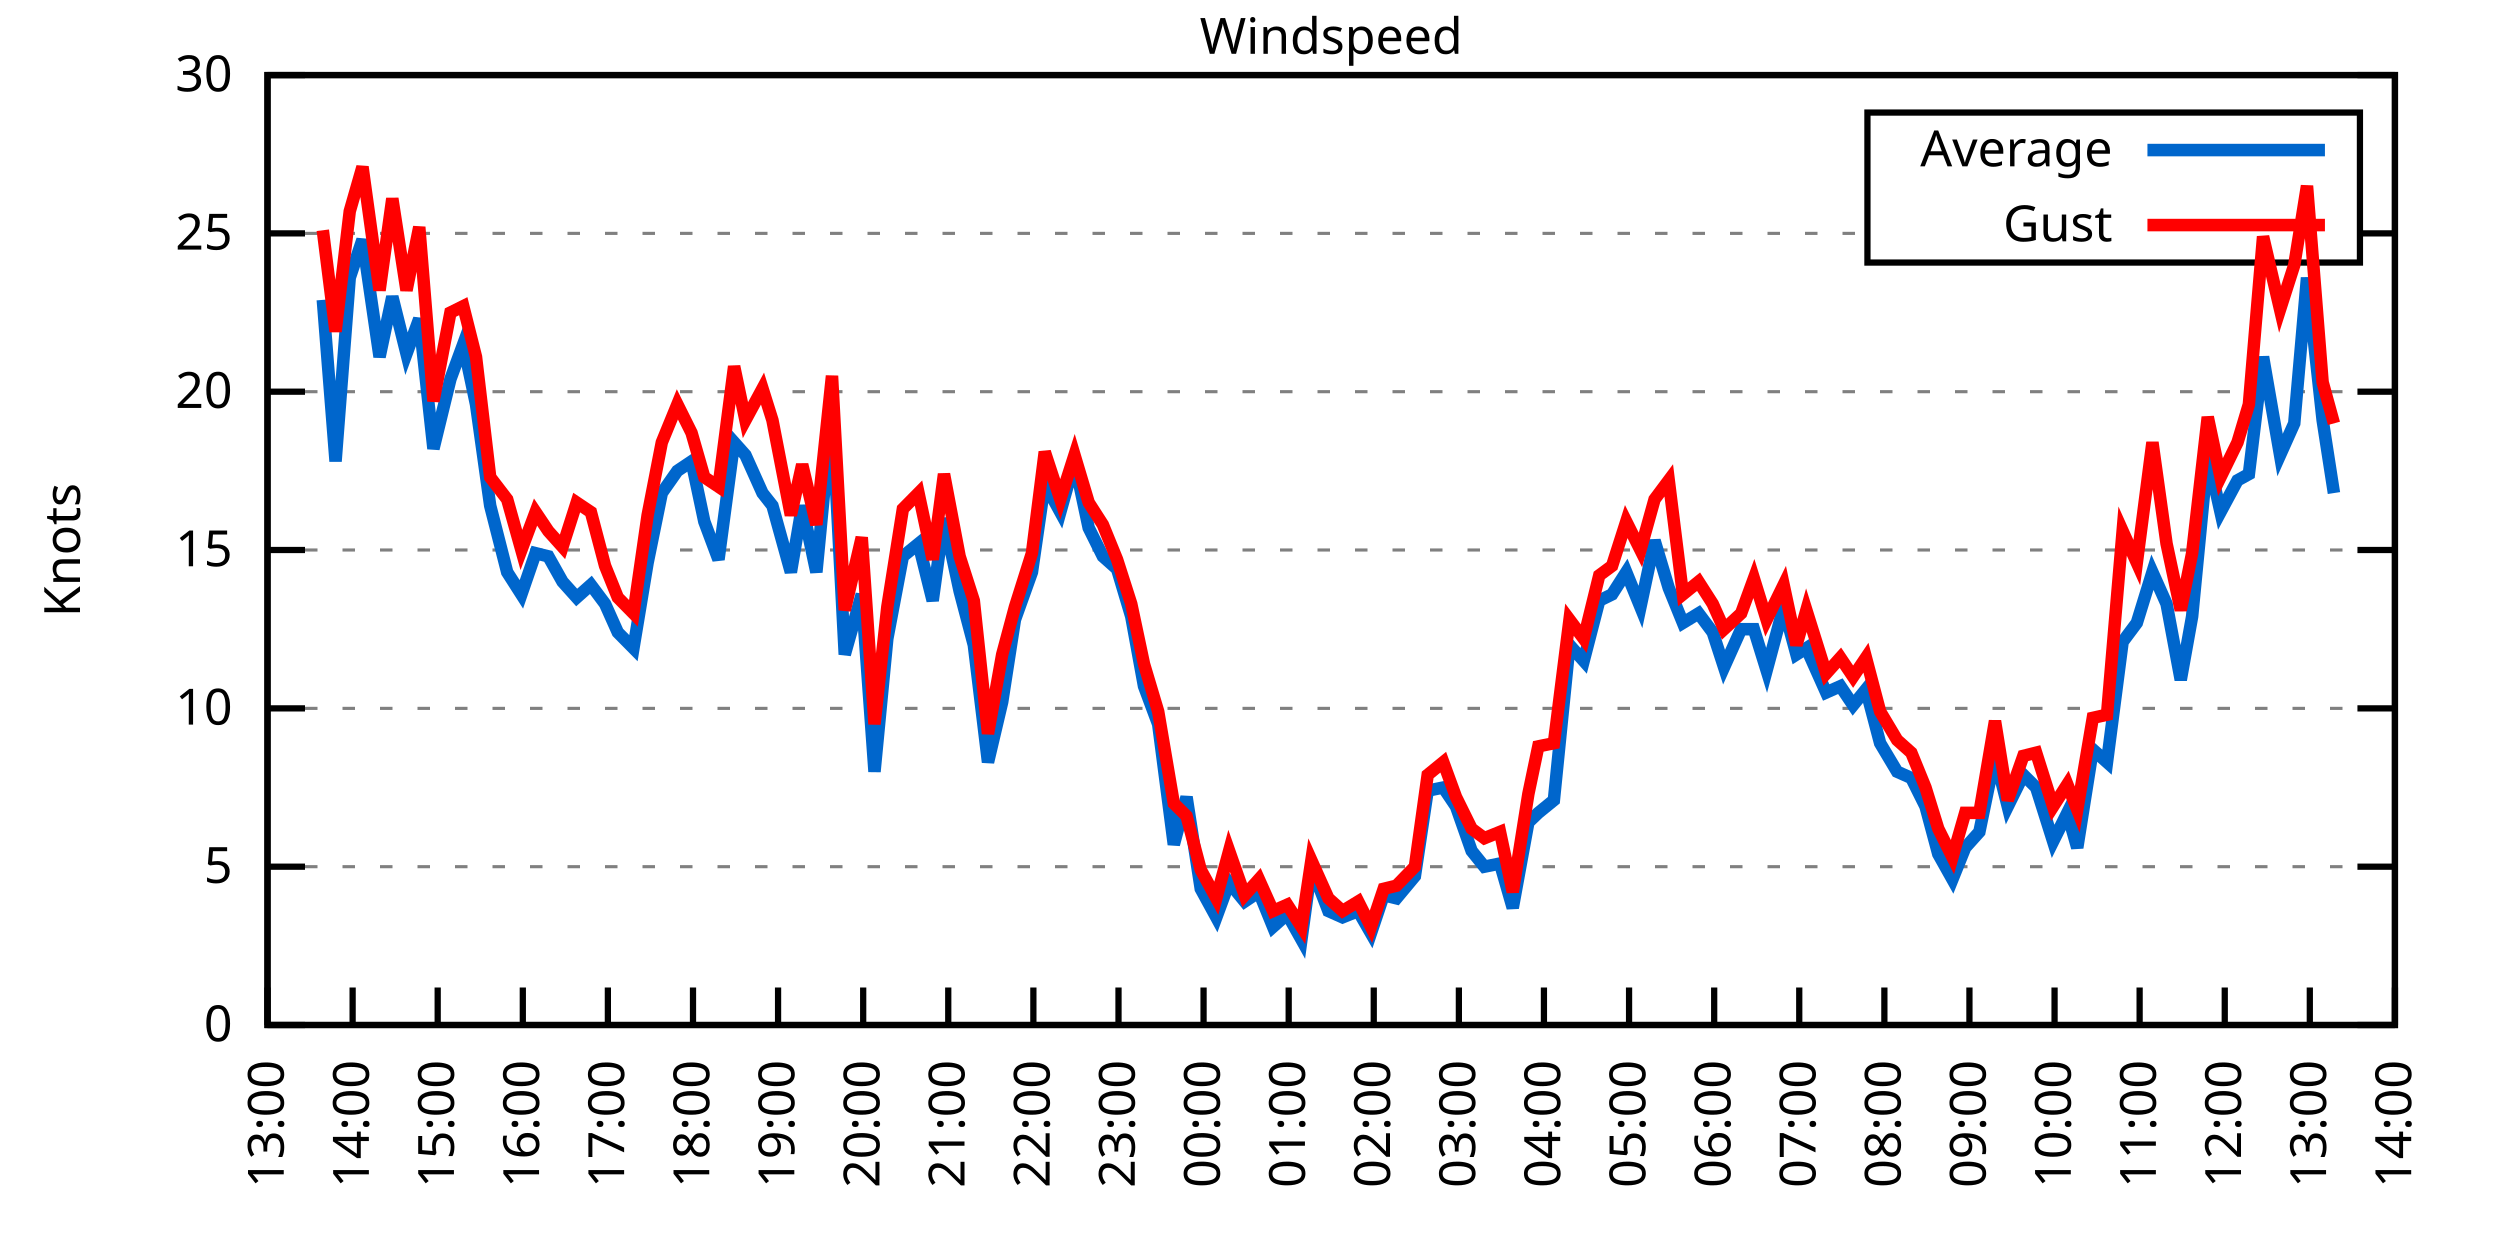
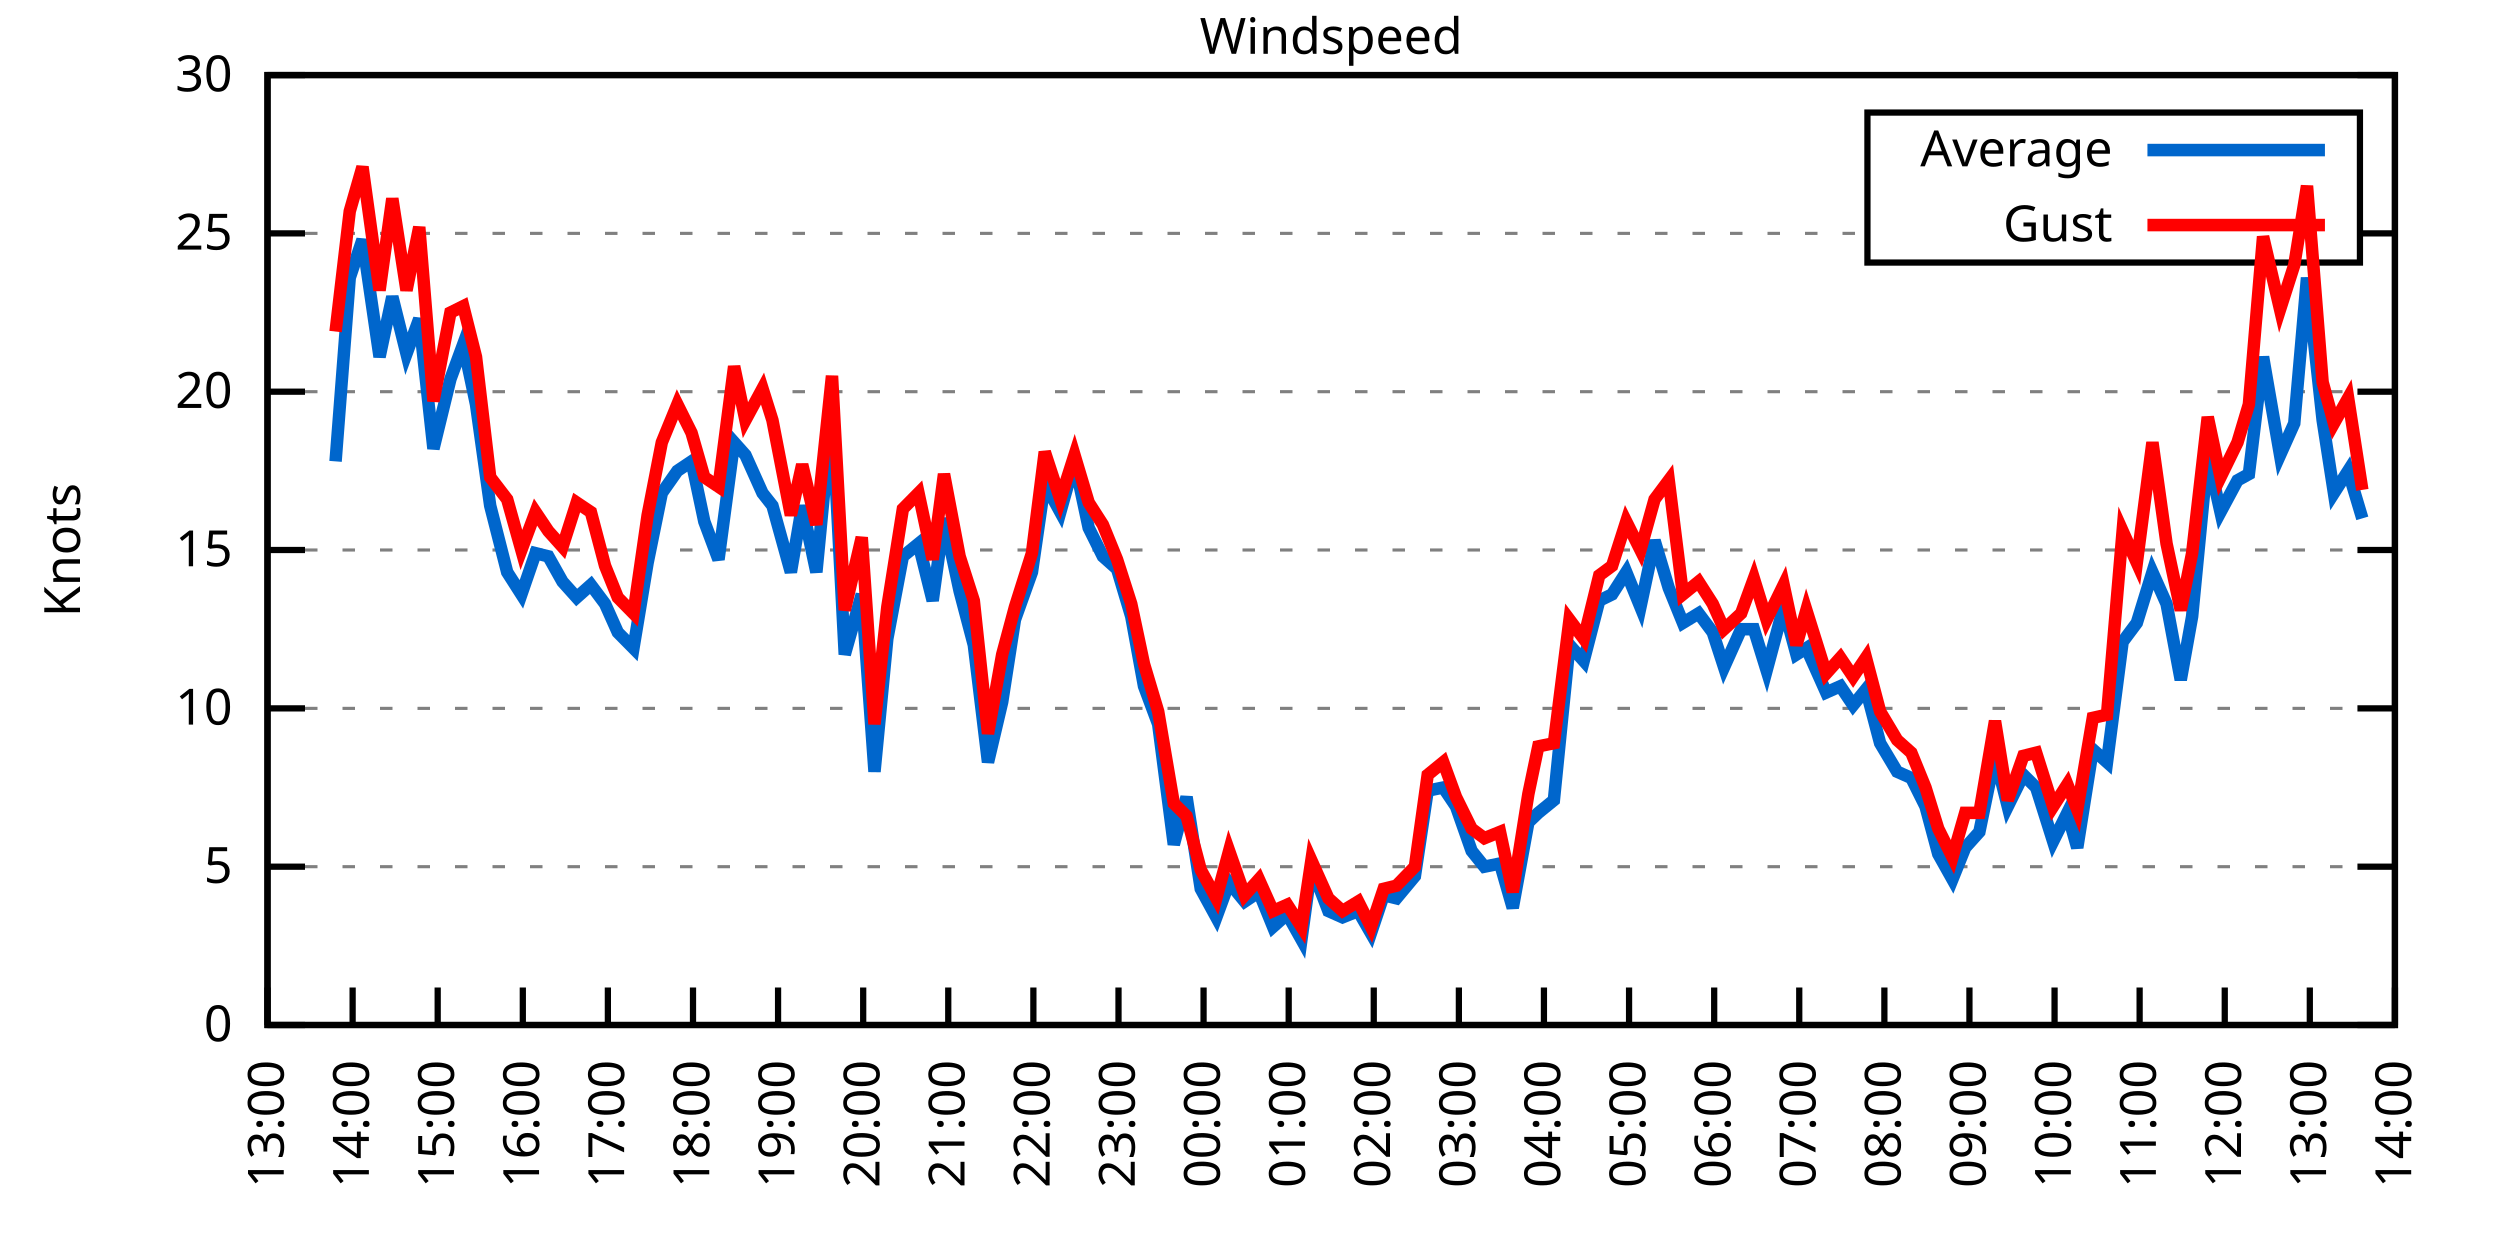
<svg xmlns="http://www.w3.org/2000/svg" xmlns:xlink="http://www.w3.org/1999/xlink" width="400" height="200" viewBox="0 0 400 200">
  <g id="gnuplot_canvas">
    <rect x="0" y="0" width="400" height="200" fill="none" />
    <defs>
      <circle id="gpDot" r="0.5" stroke-width="0.5" stroke="currentColor" />
      <path id="gpPt0" stroke-width="0.333" stroke="currentColor" d="M-1,0 h2 M0,-1 v2" />
      <path id="gpPt1" stroke-width="0.333" stroke="currentColor" d="M-1,-1 L1,1 M1,-1 L-1,1" />
      <path id="gpPt2" stroke-width="0.333" stroke="currentColor" d="M-1,0 L1,0 M0,-1 L0,1 M-1,-1 L1,1 M-1,1 L1,-1" />
      <rect id="gpPt3" stroke-width="0.333" stroke="currentColor" x="-1" y="-1" width="2" height="2" />
      <rect id="gpPt4" stroke-width="0.333" stroke="currentColor" fill="currentColor" x="-1" y="-1" width="2" height="2" />
      <circle id="gpPt5" stroke-width="0.333" stroke="currentColor" cx="0" cy="0" r="1" />
      <use xlink:href="#gpPt5" id="gpPt6" fill="currentColor" stroke="none" />
      <path id="gpPt7" stroke-width="0.333" stroke="currentColor" d="M0,-1.33 L-1.33,0.67 L1.33,0.67 z" />
      <use xlink:href="#gpPt7" id="gpPt8" fill="currentColor" stroke="none" />
      <use xlink:href="#gpPt7" id="gpPt9" stroke="currentColor" transform="rotate(180)" />
      <use xlink:href="#gpPt9" id="gpPt10" fill="currentColor" stroke="none" />
      <use xlink:href="#gpPt3" id="gpPt11" stroke="currentColor" transform="rotate(45)" />
      <use xlink:href="#gpPt11" id="gpPt12" fill="currentColor" stroke="none" />
      <path id="gpPt13" stroke-width="0.333" stroke="currentColor" d="M0,1.330 L1.265,0.411 L0.782,-1.067 L-0.782,-1.076 L-1.265,0.411 z" />
      <use xlink:href="#gpPt13" id="gpPt14" fill="currentColor" stroke="none" />
      <filter id="textbox" filterUnits="objectBoundingBox" x="0" y="0" height="1" width="1">
        <feFlood flood-color="white" flood-opacity="1" result="bgnd" />
        <feComposite in="SourceGraphic" in2="bgnd" operator="atop" />
      </filter>
      <filter id="greybox" filterUnits="objectBoundingBox" x="0" y="0" height="1" width="1">
        <feFlood flood-color="lightgrey" flood-opacity="1" result="grey" />
        <feComposite in="SourceGraphic" in2="grey" operator="atop" />
      </filter>
    </defs>
    <g fill="none" color="white" stroke="currentColor" stroke-width="1.00" stroke-linecap="butt" stroke-linejoin="miter">
</g>
    <g fill="none" color="black" stroke="currentColor" stroke-width="1.00" stroke-linecap="butt" stroke-linejoin="miter">
      <g stroke="none" shape-rendering="crispEdges">
        <polygon fill="rgb(255, 255, 255)" points="42.80,164.00 383.18,164.00 383.18,12.02 42.80,12.02 " />
      </g>
    </g>
    <g fill="none" color="black" stroke="currentColor" stroke-width="1.00" stroke-linecap="butt" stroke-linejoin="miter">
</g>
    <g fill="none" color="black" stroke="black" stroke-width="0.50" stroke-linecap="butt" stroke-linejoin="miter">
</g>
    <g fill="none" color="gray" stroke="currentColor" stroke-width="0.50" stroke-linecap="butt" stroke-linejoin="miter">
      <path stroke="gray" stroke-dasharray="2,4" class="gridline" d="M42.80,164.00 L383.19,164.00  " />
    </g>
    <g fill="none" color="gray" stroke="gray" stroke-width="1.00" stroke-linecap="butt" stroke-linejoin="miter">
</g>
    <g fill="none" color="black" stroke="currentColor" stroke-width="1.00" stroke-linecap="butt" stroke-linejoin="miter">
      <path stroke="black" d="M42.80,164.00 L48.80,164.00 M383.19,164.00 L377.19,164.00  " />
      <g transform="translate(37.20,166.60)" stroke="none" fill="black" font-family="Sans" font-size="8.00" text-anchor="end">
        <text>
          <tspan font-family="Sans"> 0</tspan>
        </text>
      </g>
    </g>
    <g fill="none" color="black" stroke="currentColor" stroke-width="1.00" stroke-linecap="butt" stroke-linejoin="miter">
</g>
    <g fill="none" color="black" stroke="black" stroke-width="0.50" stroke-linecap="butt" stroke-linejoin="miter">
</g>
    <g fill="none" color="gray" stroke="currentColor" stroke-width="0.50" stroke-linecap="butt" stroke-linejoin="miter">
      <path stroke="gray" stroke-dasharray="2,4" class="gridline" d="M42.80,138.67 L383.19,138.67  " />
    </g>
    <g fill="none" color="gray" stroke="gray" stroke-width="1.00" stroke-linecap="butt" stroke-linejoin="miter">
</g>
    <g fill="none" color="black" stroke="currentColor" stroke-width="1.00" stroke-linecap="butt" stroke-linejoin="miter">
      <path stroke="black" d="M42.80,138.67 L48.80,138.67 M383.19,138.67 L377.19,138.67  " />
      <g transform="translate(37.20,141.27)" stroke="none" fill="black" font-family="Sans" font-size="8.00" text-anchor="end">
        <text>
          <tspan font-family="Sans"> 5</tspan>
        </text>
      </g>
    </g>
    <g fill="none" color="black" stroke="currentColor" stroke-width="1.00" stroke-linecap="butt" stroke-linejoin="miter">
</g>
    <g fill="none" color="black" stroke="black" stroke-width="0.50" stroke-linecap="butt" stroke-linejoin="miter">
</g>
    <g fill="none" color="gray" stroke="currentColor" stroke-width="0.50" stroke-linecap="butt" stroke-linejoin="miter">
      <path stroke="gray" stroke-dasharray="2,4" class="gridline" d="M42.80,113.34 L383.19,113.34  " />
    </g>
    <g fill="none" color="gray" stroke="gray" stroke-width="1.00" stroke-linecap="butt" stroke-linejoin="miter">
</g>
    <g fill="none" color="black" stroke="currentColor" stroke-width="1.00" stroke-linecap="butt" stroke-linejoin="miter">
      <path stroke="black" d="M42.80,113.34 L48.80,113.34 M383.19,113.34 L377.19,113.34  " />
      <g transform="translate(37.20,115.94)" stroke="none" fill="black" font-family="Sans" font-size="8.00" text-anchor="end">
        <text>
          <tspan font-family="Sans"> 10</tspan>
        </text>
      </g>
    </g>
    <g fill="none" color="black" stroke="currentColor" stroke-width="1.00" stroke-linecap="butt" stroke-linejoin="miter">
</g>
    <g fill="none" color="black" stroke="black" stroke-width="0.50" stroke-linecap="butt" stroke-linejoin="miter">
</g>
    <g fill="none" color="gray" stroke="currentColor" stroke-width="0.50" stroke-linecap="butt" stroke-linejoin="miter">
      <path stroke="gray" stroke-dasharray="2,4" class="gridline" d="M42.80,88.00 L383.19,88.00  " />
    </g>
    <g fill="none" color="gray" stroke="gray" stroke-width="1.00" stroke-linecap="butt" stroke-linejoin="miter">
</g>
    <g fill="none" color="black" stroke="currentColor" stroke-width="1.00" stroke-linecap="butt" stroke-linejoin="miter">
      <path stroke="black" d="M42.80,88.00 L48.80,88.00 M383.19,88.00 L377.19,88.00  " />
      <g transform="translate(37.20,90.60)" stroke="none" fill="black" font-family="Sans" font-size="8.00" text-anchor="end">
        <text>
          <tspan font-family="Sans"> 15</tspan>
        </text>
      </g>
    </g>
    <g fill="none" color="black" stroke="currentColor" stroke-width="1.00" stroke-linecap="butt" stroke-linejoin="miter">
</g>
    <g fill="none" color="black" stroke="black" stroke-width="0.50" stroke-linecap="butt" stroke-linejoin="miter">
</g>
    <g fill="none" color="gray" stroke="currentColor" stroke-width="0.50" stroke-linecap="butt" stroke-linejoin="miter">
      <path stroke="gray" stroke-dasharray="2,4" class="gridline" d="M42.80,62.67 L383.19,62.67  " />
    </g>
    <g fill="none" color="gray" stroke="gray" stroke-width="1.00" stroke-linecap="butt" stroke-linejoin="miter">
</g>
    <g fill="none" color="black" stroke="currentColor" stroke-width="1.00" stroke-linecap="butt" stroke-linejoin="miter">
      <path stroke="black" d="M42.80,62.67 L48.80,62.67 M383.19,62.67 L377.19,62.67  " />
      <g transform="translate(37.20,65.27)" stroke="none" fill="black" font-family="Sans" font-size="8.00" text-anchor="end">
        <text>
          <tspan font-family="Sans"> 20</tspan>
        </text>
      </g>
    </g>
    <g fill="none" color="black" stroke="currentColor" stroke-width="1.00" stroke-linecap="butt" stroke-linejoin="miter">
</g>
    <g fill="none" color="black" stroke="black" stroke-width="0.50" stroke-linecap="butt" stroke-linejoin="miter">
</g>
    <g fill="none" color="gray" stroke="currentColor" stroke-width="0.50" stroke-linecap="butt" stroke-linejoin="miter">
      <path stroke="gray" stroke-dasharray="2,4" class="gridline" d="M42.80,37.34 L298.79,37.34 M377.59,37.34 L383.19,37.34  " />
    </g>
    <g fill="none" color="gray" stroke="gray" stroke-width="1.00" stroke-linecap="butt" stroke-linejoin="miter">
</g>
    <g fill="none" color="black" stroke="currentColor" stroke-width="1.00" stroke-linecap="butt" stroke-linejoin="miter">
      <path stroke="black" d="M42.80,37.34 L48.80,37.34 M383.19,37.34 L377.19,37.34  " />
      <g transform="translate(37.20,39.94)" stroke="none" fill="black" font-family="Sans" font-size="8.00" text-anchor="end">
        <text>
          <tspan font-family="Sans"> 25</tspan>
        </text>
      </g>
    </g>
    <g fill="none" color="black" stroke="currentColor" stroke-width="1.00" stroke-linecap="butt" stroke-linejoin="miter">
</g>
    <g fill="none" color="black" stroke="black" stroke-width="0.50" stroke-linecap="butt" stroke-linejoin="miter">
</g>
    <g fill="none" color="gray" stroke="currentColor" stroke-width="0.50" stroke-linecap="butt" stroke-linejoin="miter">
      <path stroke="gray" stroke-dasharray="2,4" class="gridline" d="M42.80,12.01 L383.19,12.01  " />
    </g>
    <g fill="none" color="gray" stroke="gray" stroke-width="1.00" stroke-linecap="butt" stroke-linejoin="miter">
</g>
    <g fill="none" color="black" stroke="currentColor" stroke-width="1.00" stroke-linecap="butt" stroke-linejoin="miter">
      <path stroke="black" d="M42.80,12.01 L48.80,12.01 M383.19,12.01 L377.19,12.01  " />
      <g transform="translate(37.20,14.61)" stroke="none" fill="black" font-family="Sans" font-size="8.00" text-anchor="end">
        <text>
          <tspan font-family="Sans"> 30</tspan>
        </text>
      </g>
    </g>
    <g fill="none" color="black" stroke="currentColor" stroke-width="1.00" stroke-linecap="butt" stroke-linejoin="miter">
      <path stroke="black" d="M42.80,164.00 L42.80,158.00  " />
      <g transform="translate(45.40,169.60) rotate(270.00)" stroke="none" fill="black" font-family="Sans" font-size="8.00" text-anchor="end">
        <text>
          <tspan font-family="Sans">13:00</tspan>
        </text>
      </g>
    </g>
    <g fill="none" color="black" stroke="currentColor" stroke-width="1.00" stroke-linecap="butt" stroke-linejoin="miter">
      <path stroke="black" d="M56.42,164.00 L56.42,158.00  " />
      <g transform="translate(59.02,169.60) rotate(270.00)" stroke="none" fill="black" font-family="Sans" font-size="8.00" text-anchor="end">
        <text>
          <tspan font-family="Sans">14:00</tspan>
        </text>
      </g>
    </g>
    <g fill="none" color="black" stroke="currentColor" stroke-width="1.00" stroke-linecap="butt" stroke-linejoin="miter">
      <path stroke="black" d="M70.03,164.00 L70.03,158.00  " />
      <g transform="translate(72.63,169.60) rotate(270.00)" stroke="none" fill="black" font-family="Sans" font-size="8.00" text-anchor="end">
        <text>
          <tspan font-family="Sans">15:00</tspan>
        </text>
      </g>
    </g>
    <g fill="none" color="black" stroke="currentColor" stroke-width="1.00" stroke-linecap="butt" stroke-linejoin="miter">
      <path stroke="black" d="M83.65,164.00 L83.65,158.00  " />
      <g transform="translate(86.25,169.60) rotate(270.00)" stroke="none" fill="black" font-family="Sans" font-size="8.00" text-anchor="end">
        <text>
          <tspan font-family="Sans">16:00</tspan>
        </text>
      </g>
    </g>
    <g fill="none" color="black" stroke="currentColor" stroke-width="1.00" stroke-linecap="butt" stroke-linejoin="miter">
      <path stroke="black" d="M97.26,164.00 L97.26,158.00  " />
      <g transform="translate(99.86,169.60) rotate(270.00)" stroke="none" fill="black" font-family="Sans" font-size="8.00" text-anchor="end">
        <text>
          <tspan font-family="Sans">17:00</tspan>
        </text>
      </g>
    </g>
    <g fill="none" color="black" stroke="currentColor" stroke-width="1.00" stroke-linecap="butt" stroke-linejoin="miter">
      <path stroke="black" d="M110.88,164.00 L110.88,158.00  " />
      <g transform="translate(113.48,169.60) rotate(270.00)" stroke="none" fill="black" font-family="Sans" font-size="8.00" text-anchor="end">
        <text>
          <tspan font-family="Sans">18:00</tspan>
        </text>
      </g>
    </g>
    <g fill="none" color="black" stroke="currentColor" stroke-width="1.00" stroke-linecap="butt" stroke-linejoin="miter">
      <path stroke="black" d="M124.49,164.00 L124.49,158.00  " />
      <g transform="translate(127.09,169.60) rotate(270.00)" stroke="none" fill="black" font-family="Sans" font-size="8.00" text-anchor="end">
        <text>
          <tspan font-family="Sans">19:00</tspan>
        </text>
      </g>
    </g>
    <g fill="none" color="black" stroke="currentColor" stroke-width="1.00" stroke-linecap="butt" stroke-linejoin="miter">
      <path stroke="black" d="M138.11,164.00 L138.11,158.00  " />
      <g transform="translate(140.71,169.60) rotate(270.00)" stroke="none" fill="black" font-family="Sans" font-size="8.00" text-anchor="end">
        <text>
          <tspan font-family="Sans">20:00</tspan>
        </text>
      </g>
    </g>
    <g fill="none" color="black" stroke="currentColor" stroke-width="1.00" stroke-linecap="butt" stroke-linejoin="miter">
      <path stroke="black" d="M151.72,164.00 L151.72,158.00  " />
      <g transform="translate(154.32,169.60) rotate(270.00)" stroke="none" fill="black" font-family="Sans" font-size="8.00" text-anchor="end">
        <text>
          <tspan font-family="Sans">21:00</tspan>
        </text>
      </g>
    </g>
    <g fill="none" color="black" stroke="currentColor" stroke-width="1.00" stroke-linecap="butt" stroke-linejoin="miter">
      <path stroke="black" d="M165.34,164.00 L165.34,158.00  " />
      <g transform="translate(167.94,169.60) rotate(270.00)" stroke="none" fill="black" font-family="Sans" font-size="8.00" text-anchor="end">
        <text>
          <tspan font-family="Sans">22:00</tspan>
        </text>
      </g>
    </g>
    <g fill="none" color="black" stroke="currentColor" stroke-width="1.00" stroke-linecap="butt" stroke-linejoin="miter">
      <path stroke="black" d="M178.96,164.00 L178.96,158.00  " />
      <g transform="translate(181.56,169.60) rotate(270.00)" stroke="none" fill="black" font-family="Sans" font-size="8.00" text-anchor="end">
        <text>
          <tspan font-family="Sans">23:00</tspan>
        </text>
      </g>
    </g>
    <g fill="none" color="black" stroke="currentColor" stroke-width="1.00" stroke-linecap="butt" stroke-linejoin="miter">
      <path stroke="black" d="M192.57,164.00 L192.57,158.00  " />
      <g transform="translate(195.17,169.60) rotate(270.00)" stroke="none" fill="black" font-family="Sans" font-size="8.00" text-anchor="end">
        <text>
          <tspan font-family="Sans">00:00</tspan>
        </text>
      </g>
    </g>
    <g fill="none" color="black" stroke="currentColor" stroke-width="1.00" stroke-linecap="butt" stroke-linejoin="miter">
      <path stroke="black" d="M206.19,164.00 L206.19,158.00  " />
      <g transform="translate(208.79,169.60) rotate(270.00)" stroke="none" fill="black" font-family="Sans" font-size="8.00" text-anchor="end">
        <text>
          <tspan font-family="Sans">01:00</tspan>
        </text>
      </g>
    </g>
    <g fill="none" color="black" stroke="currentColor" stroke-width="1.00" stroke-linecap="butt" stroke-linejoin="miter">
      <path stroke="black" d="M219.80,164.00 L219.80,158.00  " />
      <g transform="translate(222.40,169.60) rotate(270.00)" stroke="none" fill="black" font-family="Sans" font-size="8.00" text-anchor="end">
        <text>
          <tspan font-family="Sans">02:00</tspan>
        </text>
      </g>
    </g>
    <g fill="none" color="black" stroke="currentColor" stroke-width="1.00" stroke-linecap="butt" stroke-linejoin="miter">
      <path stroke="black" d="M233.42,164.00 L233.42,158.00  " />
      <g transform="translate(236.02,169.60) rotate(270.00)" stroke="none" fill="black" font-family="Sans" font-size="8.00" text-anchor="end">
        <text>
          <tspan font-family="Sans">03:00</tspan>
        </text>
      </g>
    </g>
    <g fill="none" color="black" stroke="currentColor" stroke-width="1.00" stroke-linecap="butt" stroke-linejoin="miter">
      <path stroke="black" d="M247.03,164.00 L247.03,158.00  " />
      <g transform="translate(249.63,169.60) rotate(270.00)" stroke="none" fill="black" font-family="Sans" font-size="8.00" text-anchor="end">
        <text>
          <tspan font-family="Sans">04:00</tspan>
        </text>
      </g>
    </g>
    <g fill="none" color="black" stroke="currentColor" stroke-width="1.00" stroke-linecap="butt" stroke-linejoin="miter">
      <path stroke="black" d="M260.65,164.00 L260.65,158.00  " />
      <g transform="translate(263.25,169.60) rotate(270.00)" stroke="none" fill="black" font-family="Sans" font-size="8.00" text-anchor="end">
        <text>
          <tspan font-family="Sans">05:00</tspan>
        </text>
      </g>
    </g>
    <g fill="none" color="black" stroke="currentColor" stroke-width="1.00" stroke-linecap="butt" stroke-linejoin="miter">
      <path stroke="black" d="M274.27,164.00 L274.27,158.00  " />
      <g transform="translate(276.87,169.60) rotate(270.00)" stroke="none" fill="black" font-family="Sans" font-size="8.00" text-anchor="end">
        <text>
          <tspan font-family="Sans">06:00</tspan>
        </text>
      </g>
    </g>
    <g fill="none" color="black" stroke="currentColor" stroke-width="1.00" stroke-linecap="butt" stroke-linejoin="miter">
      <path stroke="black" d="M287.88,164.00 L287.88,158.00  " />
      <g transform="translate(290.48,169.60) rotate(270.00)" stroke="none" fill="black" font-family="Sans" font-size="8.00" text-anchor="end">
        <text>
          <tspan font-family="Sans">07:00</tspan>
        </text>
      </g>
    </g>
    <g fill="none" color="black" stroke="currentColor" stroke-width="1.00" stroke-linecap="butt" stroke-linejoin="miter">
      <path stroke="black" d="M301.50,164.00 L301.50,158.00  " />
      <g transform="translate(304.10,169.60) rotate(270.00)" stroke="none" fill="black" font-family="Sans" font-size="8.00" text-anchor="end">
        <text>
          <tspan font-family="Sans">08:00</tspan>
        </text>
      </g>
    </g>
    <g fill="none" color="black" stroke="currentColor" stroke-width="1.00" stroke-linecap="butt" stroke-linejoin="miter">
      <path stroke="black" d="M315.11,164.00 L315.11,158.00  " />
      <g transform="translate(317.71,169.60) rotate(270.00)" stroke="none" fill="black" font-family="Sans" font-size="8.00" text-anchor="end">
        <text>
          <tspan font-family="Sans">09:00</tspan>
        </text>
      </g>
    </g>
    <g fill="none" color="black" stroke="currentColor" stroke-width="1.00" stroke-linecap="butt" stroke-linejoin="miter">
      <path stroke="black" d="M328.73,164.00 L328.73,158.00  " />
      <g transform="translate(331.33,169.60) rotate(270.00)" stroke="none" fill="black" font-family="Sans" font-size="8.00" text-anchor="end">
        <text>
          <tspan font-family="Sans">10:00</tspan>
        </text>
      </g>
    </g>
    <g fill="none" color="black" stroke="currentColor" stroke-width="1.00" stroke-linecap="butt" stroke-linejoin="miter">
      <path stroke="black" d="M342.34,164.00 L342.34,158.00  " />
      <g transform="translate(344.94,169.60) rotate(270.00)" stroke="none" fill="black" font-family="Sans" font-size="8.00" text-anchor="end">
        <text>
          <tspan font-family="Sans">11:00</tspan>
        </text>
      </g>
    </g>
    <g fill="none" color="black" stroke="currentColor" stroke-width="1.00" stroke-linecap="butt" stroke-linejoin="miter">
      <path stroke="black" d="M355.96,164.00 L355.96,158.00  " />
      <g transform="translate(358.56,169.60) rotate(270.00)" stroke="none" fill="black" font-family="Sans" font-size="8.00" text-anchor="end">
        <text>
          <tspan font-family="Sans">12:00</tspan>
        </text>
      </g>
    </g>
    <g fill="none" color="black" stroke="currentColor" stroke-width="1.00" stroke-linecap="butt" stroke-linejoin="miter">
      <path stroke="black" d="M369.57,164.00 L369.57,158.00  " />
      <g transform="translate(372.17,169.60) rotate(270.00)" stroke="none" fill="black" font-family="Sans" font-size="8.00" text-anchor="end">
        <text>
          <tspan font-family="Sans">13:00</tspan>
        </text>
      </g>
    </g>
    <g fill="none" color="black" stroke="currentColor" stroke-width="1.00" stroke-linecap="butt" stroke-linejoin="miter">
      <path stroke="black" d="M383.19,164.00 L383.19,158.00  " />
      <g transform="translate(385.79,169.60) rotate(270.00)" stroke="none" fill="black" font-family="Sans" font-size="8.00" text-anchor="end">
        <text>
          <tspan font-family="Sans">14:00</tspan>
        </text>
      </g>
    </g>
    <g fill="none" color="black" stroke="currentColor" stroke-width="1.00" stroke-linecap="butt" stroke-linejoin="miter">
</g>
    <g fill="none" color="black" stroke="currentColor" stroke-width="1.00" stroke-linecap="butt" stroke-linejoin="miter">
      <path stroke="black" d="M42.80,12.01 L42.80,164.00 L383.19,164.00 L383.19,12.01 L42.80,12.01 Z  " />
    </g>
    <g fill="none" color="black" stroke="currentColor" stroke-width="1.00" stroke-linecap="butt" stroke-linejoin="miter">
</g>
    <g fill="none" color="black" stroke="currentColor" stroke-width="1.00" stroke-linecap="butt" stroke-linejoin="miter">
      <path stroke="black" d="M298.79,42.01 L298.79,18.01 L377.59,18.01 L377.59,42.01 L298.79,42.01 Z  " />
    </g>
    <g id="Windspeed_plot_1">
      <g fill="none" color="white" stroke="black" stroke-width="2.00" stroke-linecap="butt" stroke-linejoin="miter">
</g>
      <g fill="none" color="black" stroke="currentColor" stroke-width="2.00" stroke-linecap="butt" stroke-linejoin="miter">
        <g transform="translate(337.99,26.61)" stroke="none" fill="black" font-family="Sans" font-size="8.00" text-anchor="end">
          <text>
            <tspan font-family="Sans">Average</tspan>
          </text>
        </g>
      </g>
      <g fill="none" color="black" stroke="currentColor" stroke-width="2.00" stroke-linecap="butt" stroke-linejoin="miter">
-         <path stroke="rgb(  0, 102, 204)" d="M343.59,24.01 L371.99,24.01 M51.65,47.98 L53.69,73.82 L55.96,44.43 L58.00,38.35 L60.73,57.10 L62.77,47.47   L65.04,56.59 L67.08,51.02 L69.35,71.79 L72.07,60.65 L74.12,55.07 L76.16,64.70 L78.43,80.91 L81.15,91.55   L83.42,95.10 L85.69,88.51 L87.73,89.02 L90.00,93.07 L92.27,95.60 L94.54,93.58 L96.81,96.62 L98.85,101.18   L101.35,103.71 L103.62,90.03 L105.89,78.89 L108.38,75.34 L110.65,73.82 L112.69,83.45 L114.96,89.52 L117.46,70.78   L119.27,72.81 L122.00,78.89 L123.59,80.91 L126.54,91.55 L128.35,80.91 L130.62,91.55 L133.12,65.71 L135.16,104.72   L137.88,95.10 L139.92,123.47 L141.97,102.19 L144.46,89.02 L146.96,86.99 L149.23,96.11 L151.04,82.94 L153.54,94.59   L155.81,103.20 L158.08,121.95 L160.35,112.32 L162.39,99.15 L165.11,91.55 L167.16,77.37 L169.65,81.93 L171.92,73.82   L174.19,84.46 L176.46,89.02 L178.73,91.04 L181.00,98.64 L183.04,109.79 L185.31,115.87 L187.81,135.12 L189.85,127.52   L192.12,142.21 L194.61,146.77 L196.66,141.20 L199.15,144.24 L201.42,142.72 L203.69,148.29 L205.96,146.27 L208.23,150.32   L209.82,138.67 L212.54,145.76 L214.81,146.77 L217.31,145.76 L219.35,149.31 L221.39,143.23 L223.43,143.73 L226.38,140.19   L228.43,126.51 L230.92,126.00 L232.96,129.04 L235.46,136.14 L237.50,138.67 L240.00,138.16 L242.04,145.25 L244.54,131.58   L246.13,130.06 L248.62,128.03 L251.12,103.20 L253.39,105.74 L255.88,96.11 L257.93,95.10 L260.20,91.55 L262.47,97.12   L264.73,86.49 L267.00,94.08 L269.27,99.66 L271.77,98.14 L274.04,101.18 L275.85,106.75 L278.58,100.67 L280.62,100.67   L282.66,107.26 L285.38,97.12 L287.43,104.72 L289.02,103.71 L292.19,110.80 L294.46,109.79 L296.50,112.83 L298.55,110.30   L300.82,118.91 L303.54,123.47 L305.81,124.48 L308.08,129.04 L310.12,136.64 L312.39,140.69 L314.43,135.63 L316.70,133.10   L319.20,120.94 L321.24,129.04 L323.74,123.98 L325.78,126.00 L328.50,134.62 L330.77,130.06 L332.36,135.63 L334.85,119.92   L337.12,121.95 L339.62,102.70 L341.89,99.66 L344.39,91.55 L346.65,96.62 L348.92,108.78 L350.74,98.64 L353.24,72.81   L355.28,81.93 L358.00,76.86 L359.82,75.85 L362.09,57.10 L364.81,72.81 L367.08,67.74 L369.12,44.43 L371.62,67.23   L373.43,78.89  " />
+         <path stroke="rgb(  0, 102, 204)" d="M343.59,24.01 L371.99,24.01 M53.69,73.82 L55.96,44.43 L58.00,38.35 L60.73,57.10 L62.77,47.47 L65.04,56.59   L67.08,51.02 L69.35,71.79 L72.07,60.65 L74.12,55.07 L76.16,64.70 L78.43,80.91 L81.15,91.55 L83.42,95.10   L85.69,88.51 L87.73,89.02 L90.00,93.07 L92.27,95.60 L94.54,93.58 L96.81,96.62 L98.85,101.18 L101.35,103.71   L103.62,90.03 L105.89,78.89 L108.38,75.34 L110.65,73.82 L112.69,83.45 L114.96,89.52 L117.46,70.78 L119.27,72.81   L122.00,78.89 L123.59,80.91 L126.54,91.55 L128.35,80.91 L130.62,91.55 L133.12,65.71 L135.16,104.72 L137.88,95.10   L139.92,123.47 L141.97,102.19 L144.46,89.02 L146.96,86.99 L149.23,96.11 L151.04,82.94 L153.54,94.59 L155.81,103.20   L158.08,121.95 L160.35,112.32 L162.39,99.15 L165.11,91.55 L167.16,77.37 L169.65,81.93 L171.92,73.82 L174.19,84.46   L176.46,89.02 L178.73,91.04 L181.00,98.64 L183.04,109.79 L185.31,115.87 L187.81,135.12 L189.85,127.52 L192.12,142.21   L194.61,146.77 L196.66,141.20 L199.15,144.24 L201.42,142.72 L203.69,148.29 L205.96,146.27 L208.23,150.32 L209.82,138.67   L212.54,145.76 L214.81,146.77 L217.31,145.76 L219.35,149.31 L221.39,143.23 L223.43,143.73 L226.38,140.19 L228.43,126.51   L230.92,126.00 L232.96,129.04 L235.46,136.14 L237.50,138.67 L240.00,138.16 L242.04,145.25 L244.54,131.58 L246.13,130.06   L248.62,128.03 L251.12,103.20 L253.39,105.74 L255.88,96.11 L257.93,95.10 L260.20,91.55 L262.47,97.12 L264.73,86.49   L267.00,94.08 L269.27,99.66 L271.77,98.14 L274.04,101.18 L275.85,106.75 L278.58,100.67 L280.62,100.67 L282.66,107.26   L285.38,97.12 L287.43,104.72 L289.02,103.71 L292.19,110.80 L294.46,109.79 L296.50,112.83 L298.55,110.30 L300.82,118.91   L303.54,123.47 L305.81,124.48 L308.08,129.04 L310.12,136.64 L312.39,140.69 L314.43,135.63 L316.70,133.10 L319.20,120.94   L321.24,129.04 L323.74,123.98 L325.78,126.00 L328.50,134.62 L330.77,130.06 L332.36,135.63 L334.85,119.92 L337.12,121.95   L339.62,102.70 L341.89,99.66 L344.39,91.55 L346.65,96.62 L348.92,108.78 L350.74,98.64 L353.24,72.81 L355.28,81.93   L358.00,76.86 L359.82,75.85 L362.09,57.10 L364.81,72.81 L367.08,67.74 L369.12,44.43 L371.62,67.23 L373.43,78.89   L375.70,75.34 L377.97,82.94  " />
      </g>
    </g>
    <g id="Windspeed_plot_2">
      <g fill="none" color="black" stroke="currentColor" stroke-width="2.00" stroke-linecap="butt" stroke-linejoin="miter">
        <g transform="translate(337.99,38.61)" stroke="none" fill="black" font-family="Sans" font-size="8.00" text-anchor="end">
          <text>
            <tspan font-family="Sans">Gust</tspan>
          </text>
        </g>
      </g>
      <g fill="none" color="black" stroke="currentColor" stroke-width="2.00" stroke-linecap="butt" stroke-linejoin="miter">
-         <path stroke="rgb(255,   0,   0)" d="M343.59,36.01 L371.99,36.01 M51.65,36.84 L53.69,53.05 L55.96,33.80 L58.00,26.70 L60.73,46.46 L62.77,31.77   L65.04,46.46 L67.08,36.33 L69.35,64.19 L72.07,50.01 L74.12,48.99 L76.16,57.10 L78.43,76.35 L81.15,79.90   L83.42,88.00 L85.69,81.93 L87.73,84.97 L90.00,87.50 L92.27,80.41 L94.54,81.93 L96.81,90.54 L98.85,95.60   L101.35,98.14 L103.62,82.43 L105.89,70.78 L108.38,64.70 L110.65,69.26 L112.69,76.35 L114.96,77.87 L117.46,58.62   L119.27,67.23 L122.00,62.17 L123.59,67.23 L126.54,82.43 L128.35,74.33 L130.62,83.95 L133.12,60.14 L135.16,97.63   L137.88,85.98 L139.92,115.87 L141.97,97.12 L144.46,81.42 L146.96,78.89 L149.23,89.52 L151.04,75.85 L153.54,89.02   L155.81,96.11 L158.08,117.39 L160.35,104.72 L162.39,97.12 L165.11,88.51 L167.16,72.30 L169.65,79.90 L171.92,72.81   L174.19,80.41 L176.46,83.95 L178.73,89.52 L181.00,96.62 L183.04,106.24 L185.31,113.84 L187.81,128.54 L189.85,130.56   L192.12,139.17 L194.61,143.73 L196.66,136.14 L199.15,143.23 L201.42,140.69 L203.69,145.76 L205.96,144.75 L208.23,148.29   L209.82,137.66 L212.54,143.73 L214.81,145.76 L217.31,144.24 L219.35,148.29 L221.39,142.21 L223.43,141.71 L226.38,138.67   L228.43,123.98 L230.92,121.95 L232.96,127.52 L235.46,132.59 L237.50,134.11 L240.00,133.10 L242.04,142.72 L244.54,127.02   L246.13,119.42 L248.62,118.91 L251.12,99.15 L253.39,102.19 L255.88,92.06 L257.93,90.54 L260.20,83.45 L262.47,88.00   L264.73,79.90 L267.00,76.86 L269.27,95.10 L271.77,93.07 L274.04,96.62 L275.85,100.67 L278.58,98.14 L280.62,92.56   L282.66,99.15 L285.38,93.58 L287.43,103.20 L289.02,97.63 L292.19,107.76 L294.46,105.23 L296.50,108.27 L298.55,105.23   L300.82,113.84 L303.54,118.40 L305.81,120.43 L308.08,126.00 L310.12,132.59 L312.39,137.15 L314.43,130.06 L316.70,130.06   L319.20,115.36 L321.24,128.03 L323.74,120.94 L325.78,120.43 L328.50,129.04 L330.77,125.50 L332.36,129.55 L334.85,114.86   L337.12,114.35 L339.62,84.97 L341.89,90.03 L344.39,70.78 L346.65,86.99 L348.92,97.63 L350.74,88.51 L353.24,66.73   L355.28,76.35 L358.00,70.78 L359.82,64.70 L362.09,37.85 L364.81,49.50 L367.08,42.41 L369.12,29.74 L371.62,61.15   L373.43,67.74  " />
+         <path stroke="rgb(255,   0,   0)" d="M343.59,36.01 L371.99,36.01 M53.69,53.05 L55.96,33.80 L58.00,26.70 L60.73,46.46 L62.77,31.77 L65.04,46.46   L67.08,36.33 L69.35,64.19 L72.07,50.01 L74.12,48.99 L76.16,57.10 L78.43,76.35 L81.15,79.90 L83.42,88.00   L85.69,81.93 L87.73,84.97 L90.00,87.50 L92.27,80.41 L94.54,81.93 L96.81,90.54 L98.85,95.60 L101.35,98.14   L103.62,82.43 L105.89,70.78 L108.38,64.70 L110.65,69.26 L112.69,76.35 L114.96,77.87 L117.46,58.62 L119.27,67.23   L122.00,62.17 L123.59,67.23 L126.54,82.43 L128.35,74.33 L130.62,83.95 L133.12,60.14 L135.16,97.63 L137.88,85.98   L139.92,115.87 L141.97,97.12 L144.46,81.42 L146.96,78.89 L149.23,89.52 L151.04,75.85 L153.54,89.02 L155.81,96.11   L158.08,117.39 L160.35,104.72 L162.39,97.12 L165.11,88.51 L167.16,72.30 L169.65,79.90 L171.92,72.81 L174.19,80.41   L176.46,83.95 L178.73,89.52 L181.00,96.62 L183.04,106.24 L185.31,113.84 L187.81,128.54 L189.85,130.56 L192.12,139.17   L194.61,143.73 L196.66,136.14 L199.15,143.23 L201.42,140.69 L203.69,145.76 L205.96,144.75 L208.23,148.29 L209.82,137.66   L212.54,143.73 L214.81,145.76 L217.31,144.24 L219.35,148.29 L221.39,142.21 L223.43,141.71 L226.38,138.67 L228.43,123.98   L230.92,121.95 L232.96,127.52 L235.46,132.59 L237.50,134.11 L240.00,133.10 L242.04,142.72 L244.54,127.02 L246.13,119.42   L248.62,118.91 L251.12,99.15 L253.39,102.19 L255.88,92.06 L257.93,90.54 L260.20,83.45 L262.47,88.00 L264.73,79.90   L267.00,76.86 L269.27,95.10 L271.77,93.07 L274.04,96.62 L275.85,100.67 L278.58,98.14 L280.62,92.56 L282.66,99.15   L285.38,93.58 L287.43,103.20 L289.02,97.63 L292.19,107.76 L294.46,105.23 L296.50,108.27 L298.55,105.23 L300.82,113.84   L303.54,118.40 L305.81,120.43 L308.08,126.00 L310.12,132.59 L312.39,137.15 L314.43,130.06 L316.70,130.06 L319.20,115.36   L321.24,128.03 L323.74,120.94 L325.78,120.43 L328.50,129.04 L330.77,125.50 L332.36,129.55 L334.85,114.86 L337.12,114.35   L339.62,84.97 L341.89,90.03 L344.39,70.78 L346.65,86.99 L348.92,97.63 L350.74,88.51 L353.24,66.73 L355.28,76.35   L358.00,70.78 L359.82,64.70 L362.09,37.85 L364.81,49.50 L367.08,42.41 L369.12,29.74 L371.62,61.15 L373.43,67.74   L375.70,63.69 L377.97,78.38  " />
      </g>
    </g>
    <g fill="none" color="black" stroke="currentColor" stroke-width="2.00" stroke-linecap="butt" stroke-linejoin="miter">
</g>
    <g fill="none" color="black" stroke="black" stroke-width="1.00" stroke-linecap="butt" stroke-linejoin="miter">
</g>
    <g fill="none" color="black" stroke="currentColor" stroke-width="1.00" stroke-linecap="butt" stroke-linejoin="miter">
      <path stroke="black" d="M42.80,12.01 L42.80,164.00 L383.19,164.00 L383.19,12.01 L42.80,12.01 Z  " />
      <g transform="translate(12.80,88.01) rotate(270.00)" stroke="none" fill="black" font-family="Sans" font-size="8.00" text-anchor="middle">
        <text>
          <tspan font-family="Sans">Knots</tspan>
        </text>
      </g>
    </g>
    <g fill="none" color="black" stroke="currentColor" stroke-width="1.00" stroke-linecap="butt" stroke-linejoin="miter">
</g>
    <g fill="none" color="black" stroke="currentColor" stroke-width="1.00" stroke-linecap="butt" stroke-linejoin="miter">
      <g transform="translate(212.99,8.61)" stroke="none" fill="black" font-family="Sans" font-size="8.00" text-anchor="middle">
        <text>
          <tspan font-family="Sans">Windspeed</tspan>
        </text>
      </g>
    </g>
    <g fill="none" color="black" stroke="currentColor" stroke-width="1.00" stroke-linecap="butt" stroke-linejoin="miter">
</g>
  </g>
</svg>
